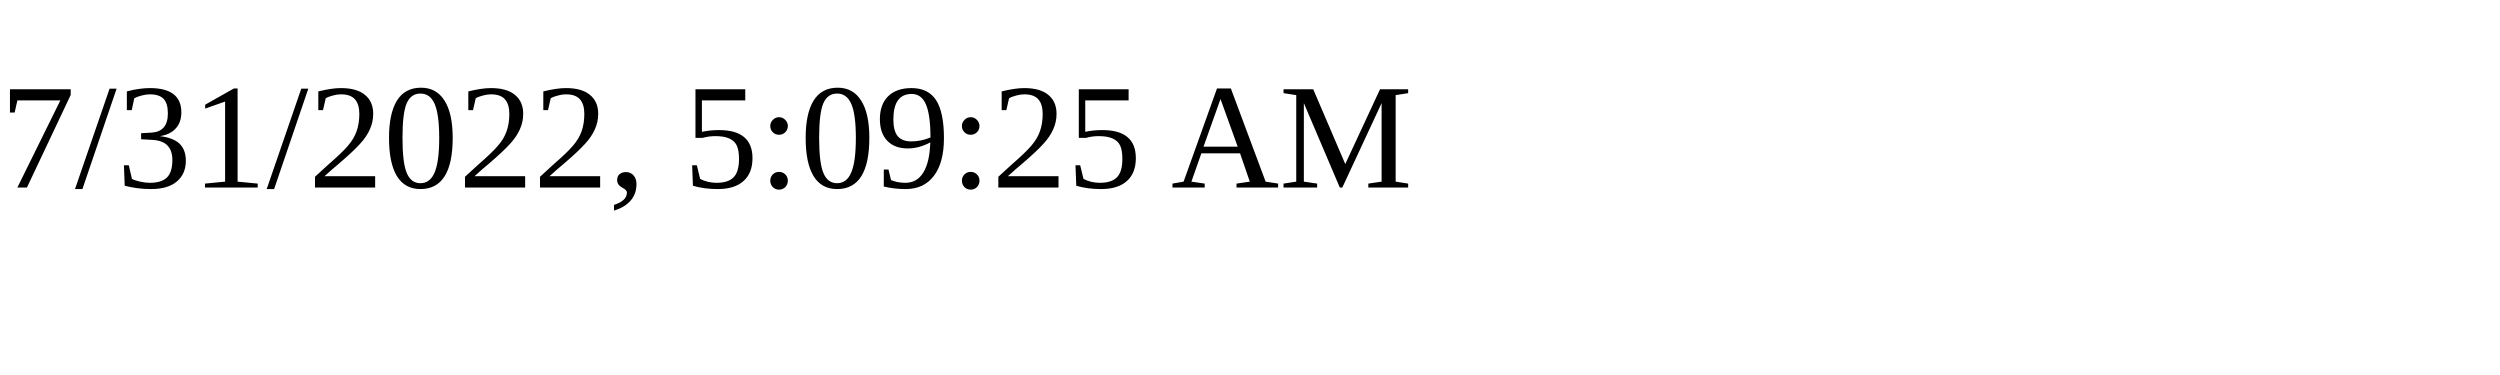
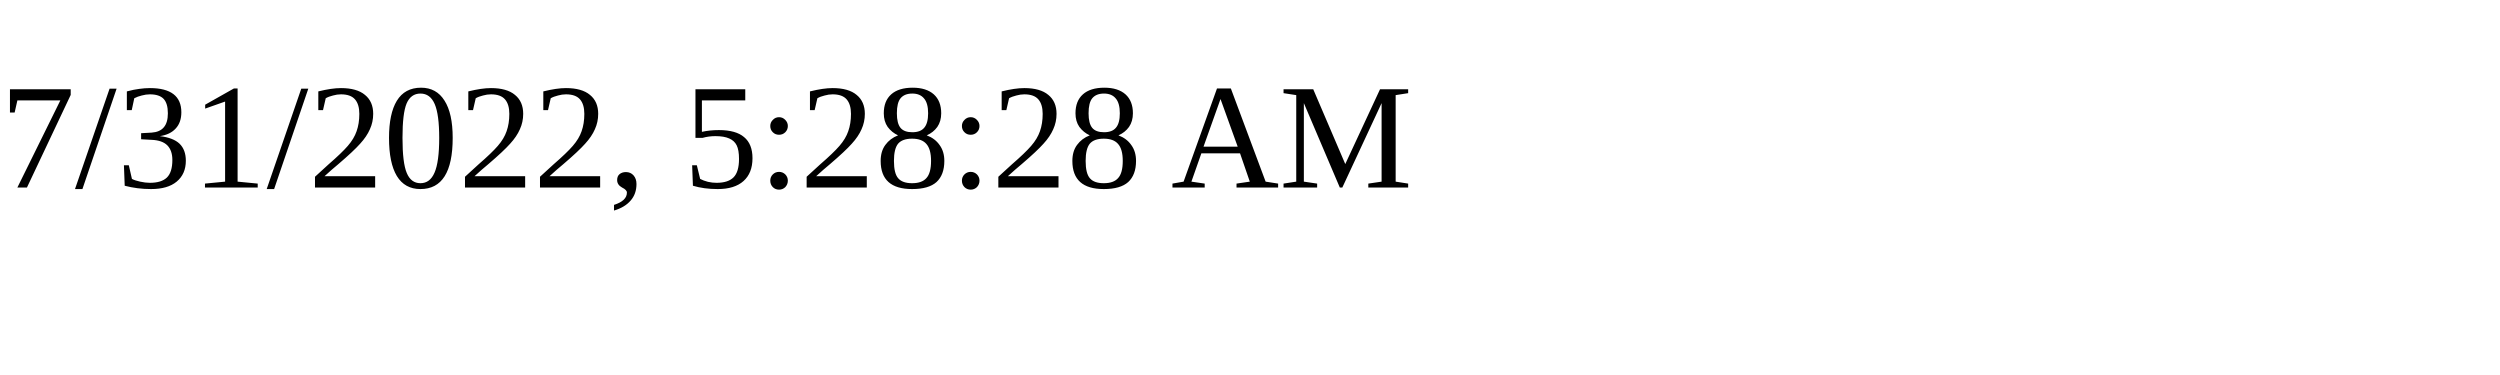
<svg xmlns="http://www.w3.org/2000/svg" height="30" width="200">
-   <text x="0" y="15">7/31/2022, 5:09:25 AM</text>
+   <text x="0" y="15">7/31/2022, 5:28:28 AM</text>
</svg>
